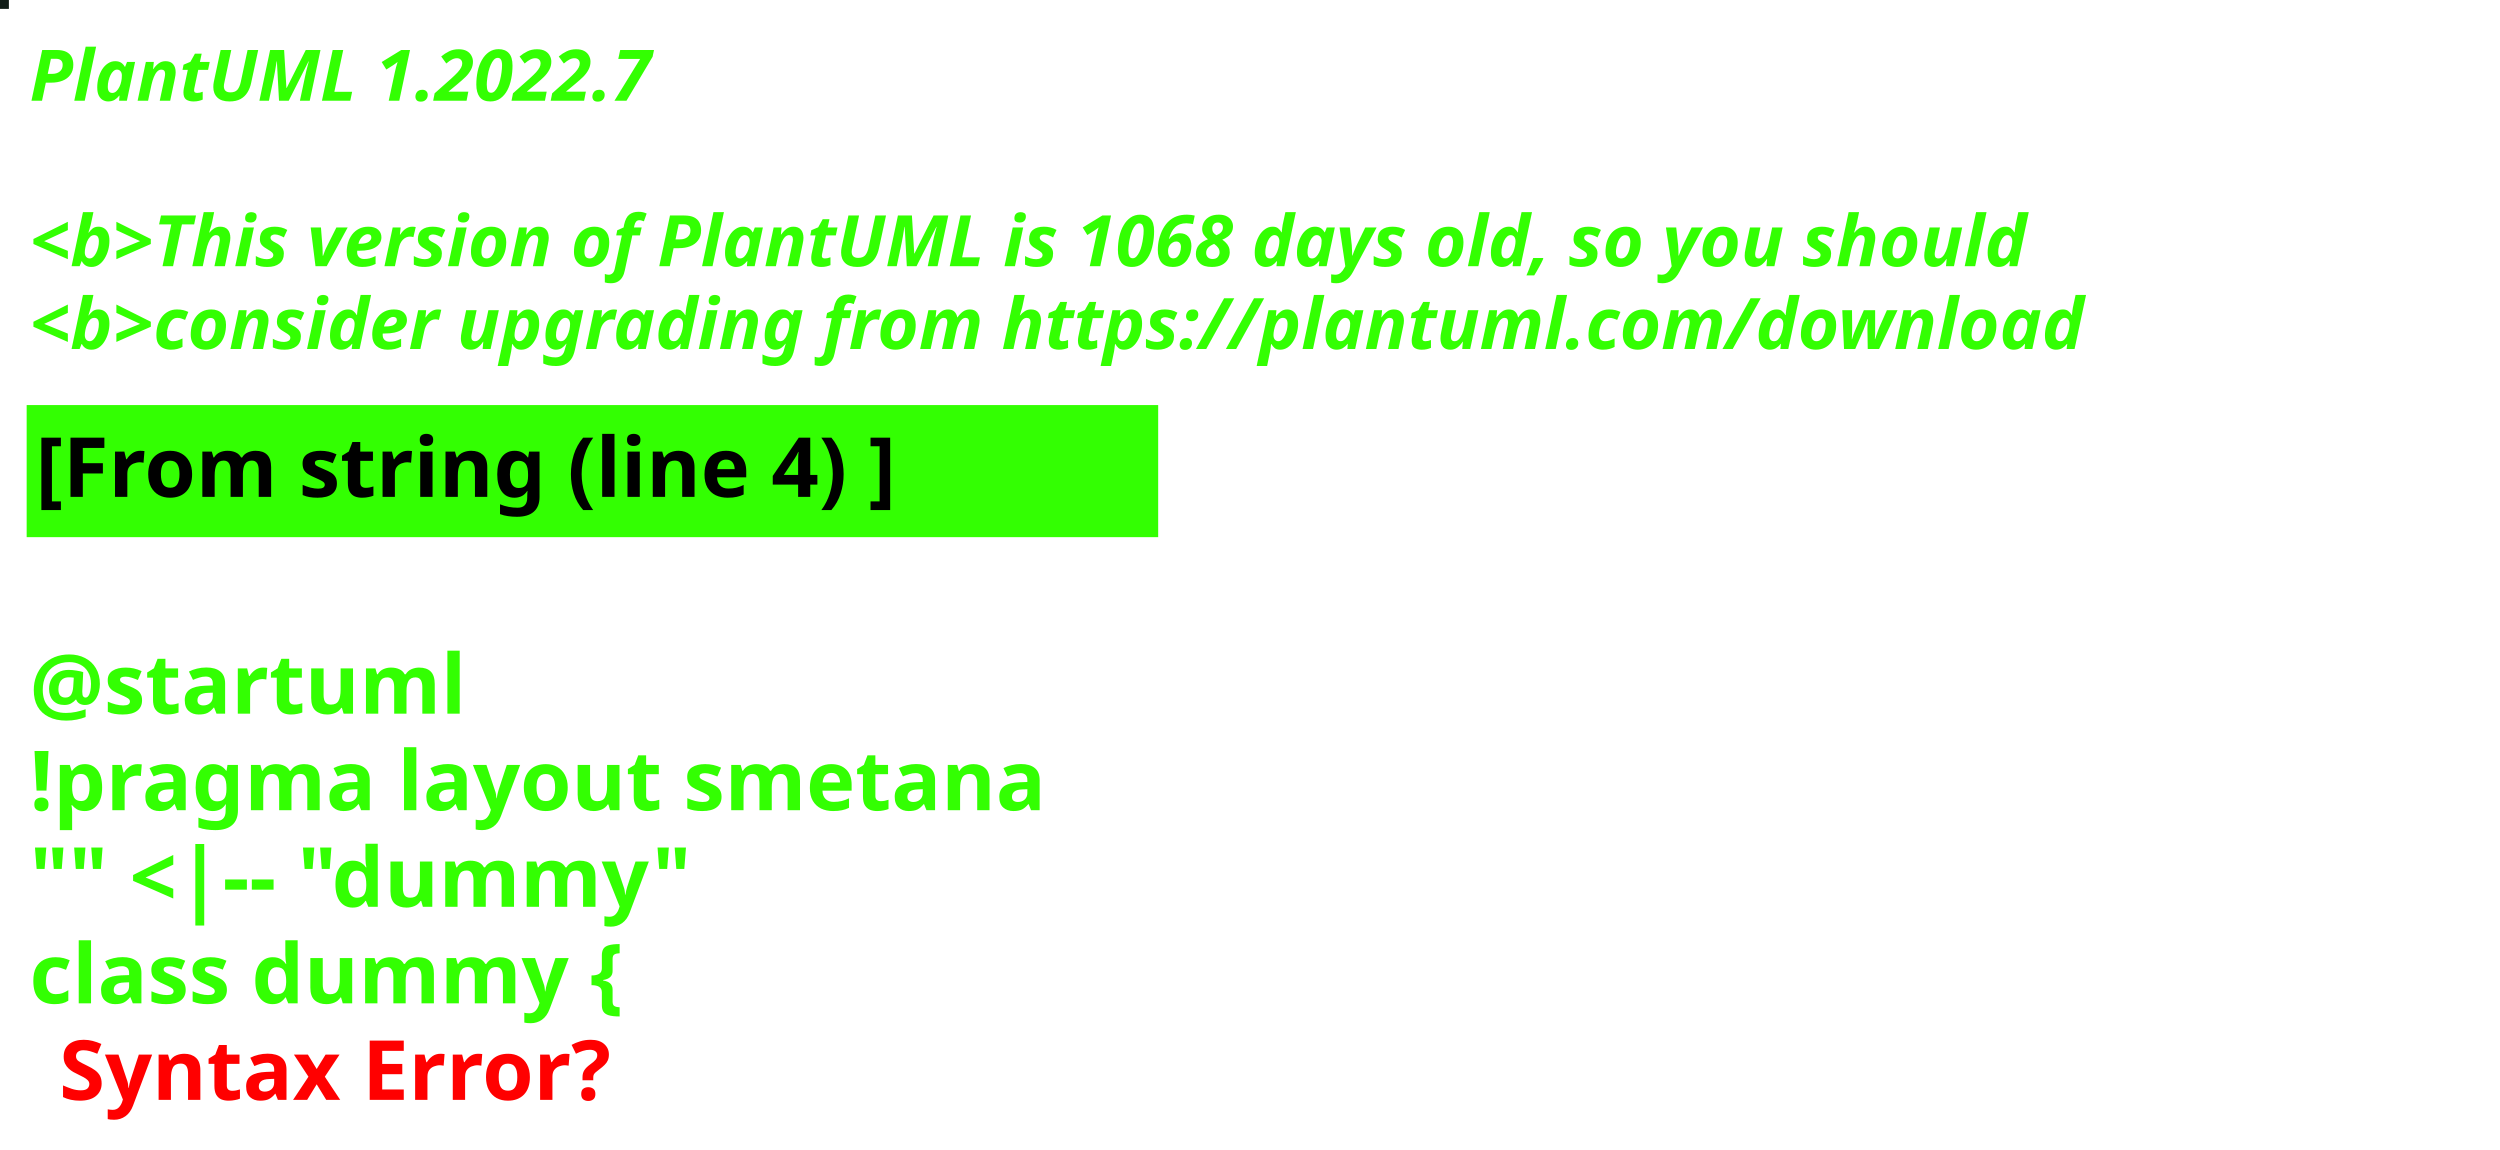
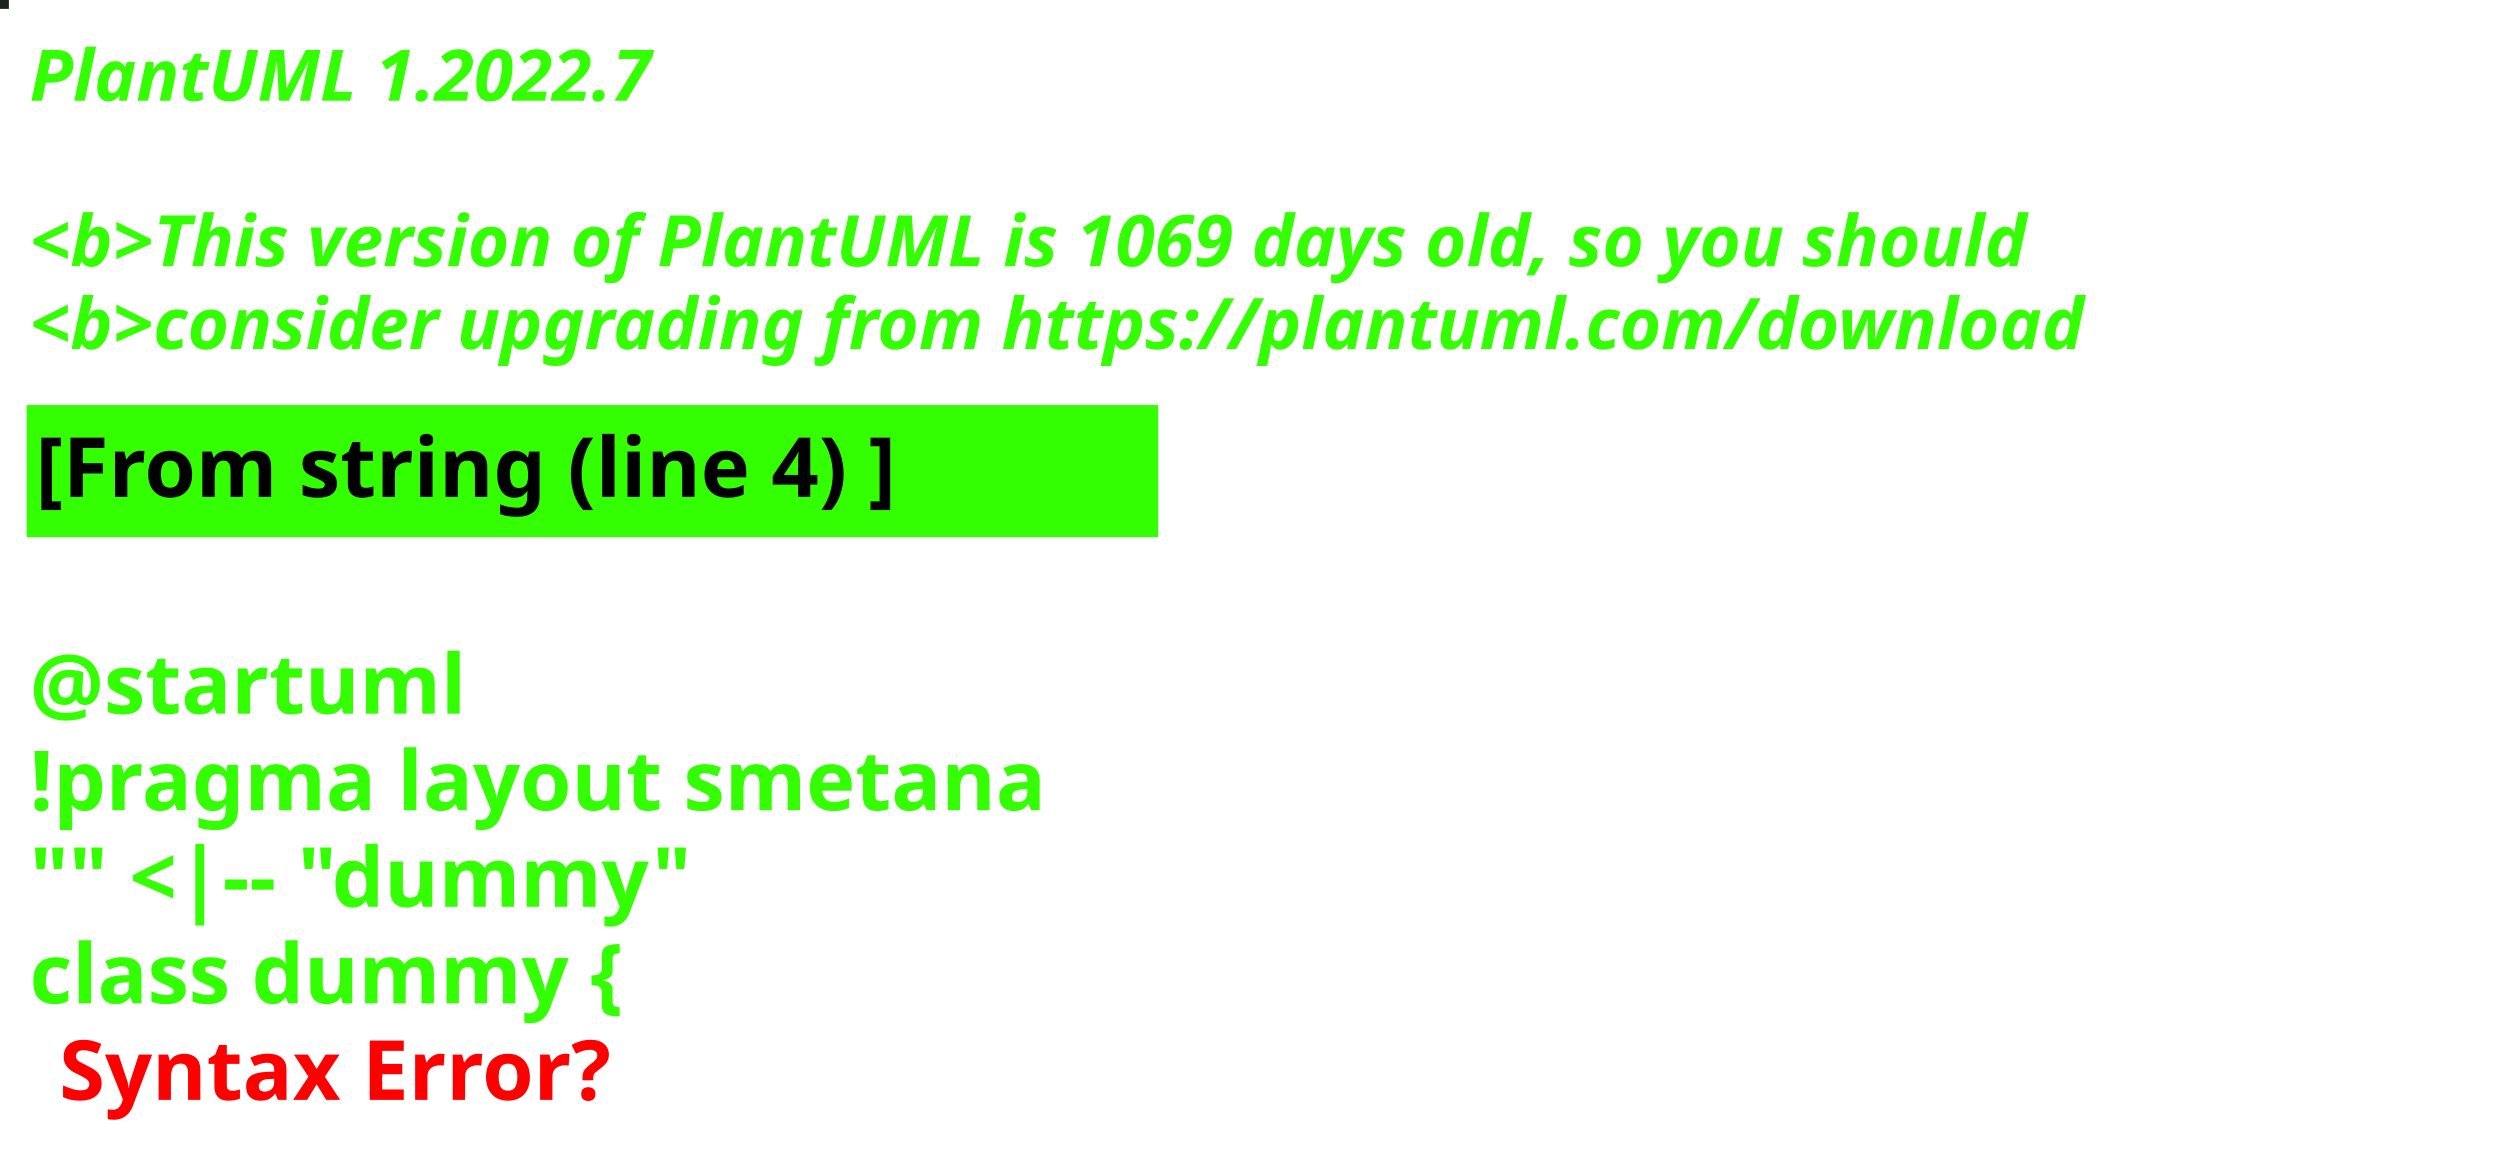
<svg xmlns="http://www.w3.org/2000/svg" contentStyleType="text/css" height="194px" preserveAspectRatio="none" style="width:422px;height:194px;background:#000000;" version="1.1" viewBox="0 0 422 194" width="422px" zoomAndPan="magnify">
  <defs />
  <g>
-     <rect fill="#111D17" height="1" style="stroke:#111D17;stroke-width:1.0;" width="1" x="0" y="0" />
+     <rect fill="#1A241D" height="1" style="stroke:#1A241D;stroke-width:1.0;" width="1" x="0" y="0" />
    <text fill="#33FF02" font-family="sans-serif" font-size="12" font-style="italic" font-weight="bold" lengthAdjust="spacing" textLength="127" x="5" y="17">PlantUML 1.2022.7</text>
    <text fill="#33FF02" font-family="sans-serif" font-size="12" font-style="italic" font-weight="bold" lengthAdjust="spacing" textLength="4" x="5" y="30.969"> </text>
-     <text fill="#33FF02" font-family="sans-serif" font-size="12" font-style="italic" font-weight="bold" lengthAdjust="spacing" textLength="407" x="5" y="44.938">&lt;b&gt;This version of PlantUML is 1068 days old, so you should</text>
+     <text fill="#33FF02" font-family="sans-serif" font-size="12" font-style="italic" font-weight="bold" lengthAdjust="spacing" textLength="407" x="5" y="44.938">&lt;b&gt;This version of PlantUML is 1069 days old, so you should</text>
    <text fill="#33FF02" font-family="sans-serif" font-size="12" font-style="italic" font-weight="bold" lengthAdjust="spacing" textLength="408" x="5" y="58.906">&lt;b&gt;consider upgrading from https://plantuml.com/download</text>
    <rect fill="#33FF02" height="21.297" style="stroke:#33FF02;stroke-width:1.0;" width="190" x="5" y="68.875" />
    <text fill="#000000" font-family="sans-serif" font-size="14" font-weight="bold" lengthAdjust="spacing" textLength="168" x="6" y="83.875">[From string (line 4) ]</text>
    <text fill="#33FF02" font-family="sans-serif" font-size="14" font-weight="bold" lengthAdjust="spacing" textLength="5" x="5" y="104.172"> </text>
    <text fill="#33FF02" font-family="sans-serif" font-size="14" font-weight="bold" lengthAdjust="spacing" textLength="79" x="5" y="120.469">@startuml</text>
    <text fill="#33FF02" font-family="sans-serif" font-size="14" font-weight="bold" lengthAdjust="spacing" textLength="190" x="5" y="136.766">!pragma layout smetana</text>
    <text fill="#33FF02" font-family="sans-serif" font-size="14" font-weight="bold" lengthAdjust="spacing" textLength="124" x="5" y="153.062">"" &lt;|-- "dummy"</text>
    <text fill="#33FF02" font-family="sans-serif" font-size="14" font-weight="bold" lengthAdjust="spacing" text-decoration="wavy underline" textLength="117" x="5" y="169.359">class dummy {</text>
    <text fill="#FF0000" font-family="sans-serif" font-size="14" font-weight="bold" lengthAdjust="spacing" textLength="106" x="10" y="185.656">Syntax Error?</text>
  </g>
</svg>
